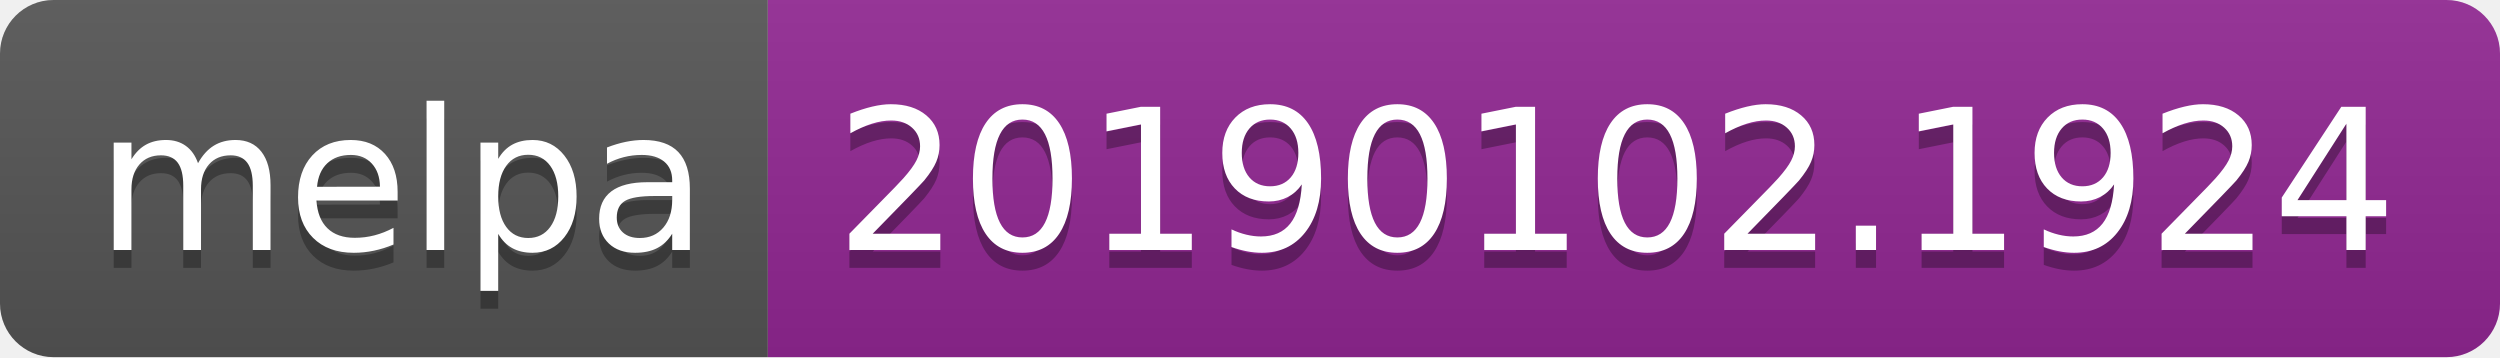
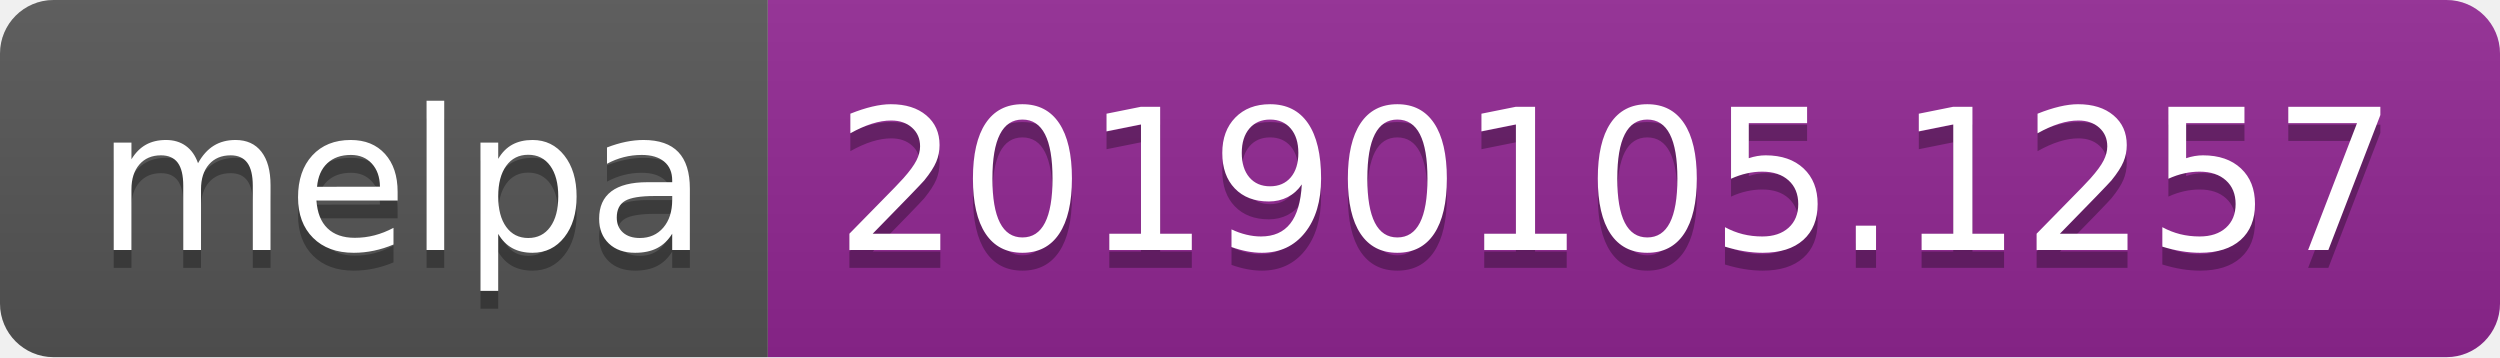
<svg xmlns="http://www.w3.org/2000/svg" width="140" height="20">
  <linearGradient id="b" x2="0" y2="100%">
    <stop offset="0" stop-color="#bbb" stop-opacity=".1" />
    <stop offset="1" stop-opacity=".1" />
  </linearGradient>
  <clipPath id="a">
    <rect width="140" height="20" rx="3" fill="#fff" />
  </clipPath>
  <g clip-path="url(#a)">
    <path fill="#555" d="M0 0h43v20H0z" />
    <path fill="#922793" d="M43 0h97v20H43z" />
    <path fill="url(#b)" d="M0 0h140v20H0z" />
  </g>
  <g fill="#fff" text-anchor="middle" font-family="DejaVu Sans,Verdana,Geneva,sans-serif" font-size="110">
    <text x="225" y="150" fill="#010101" fill-opacity=".3" transform="scale(.1)" textLength="330">melpa</text>
    <text x="225" y="140" transform="scale(.1)" textLength="330">melpa</text>
-     <text x="905" y="150" fill="#010101" fill-opacity=".3" transform="scale(.1)" textLength="870">20190102.1924</text>
-     <text x="905" y="140" transform="scale(.1)" textLength="870">20190102.1924</text>
+     <text x="905" y="150" fill="#010101" fill-opacity=".3" transform="scale(.1)" textLength="870">20190105.1257</text>
+     <text x="905" y="140" transform="scale(.1)" textLength="870">20190105.1257</text>
  </g>
</svg>
